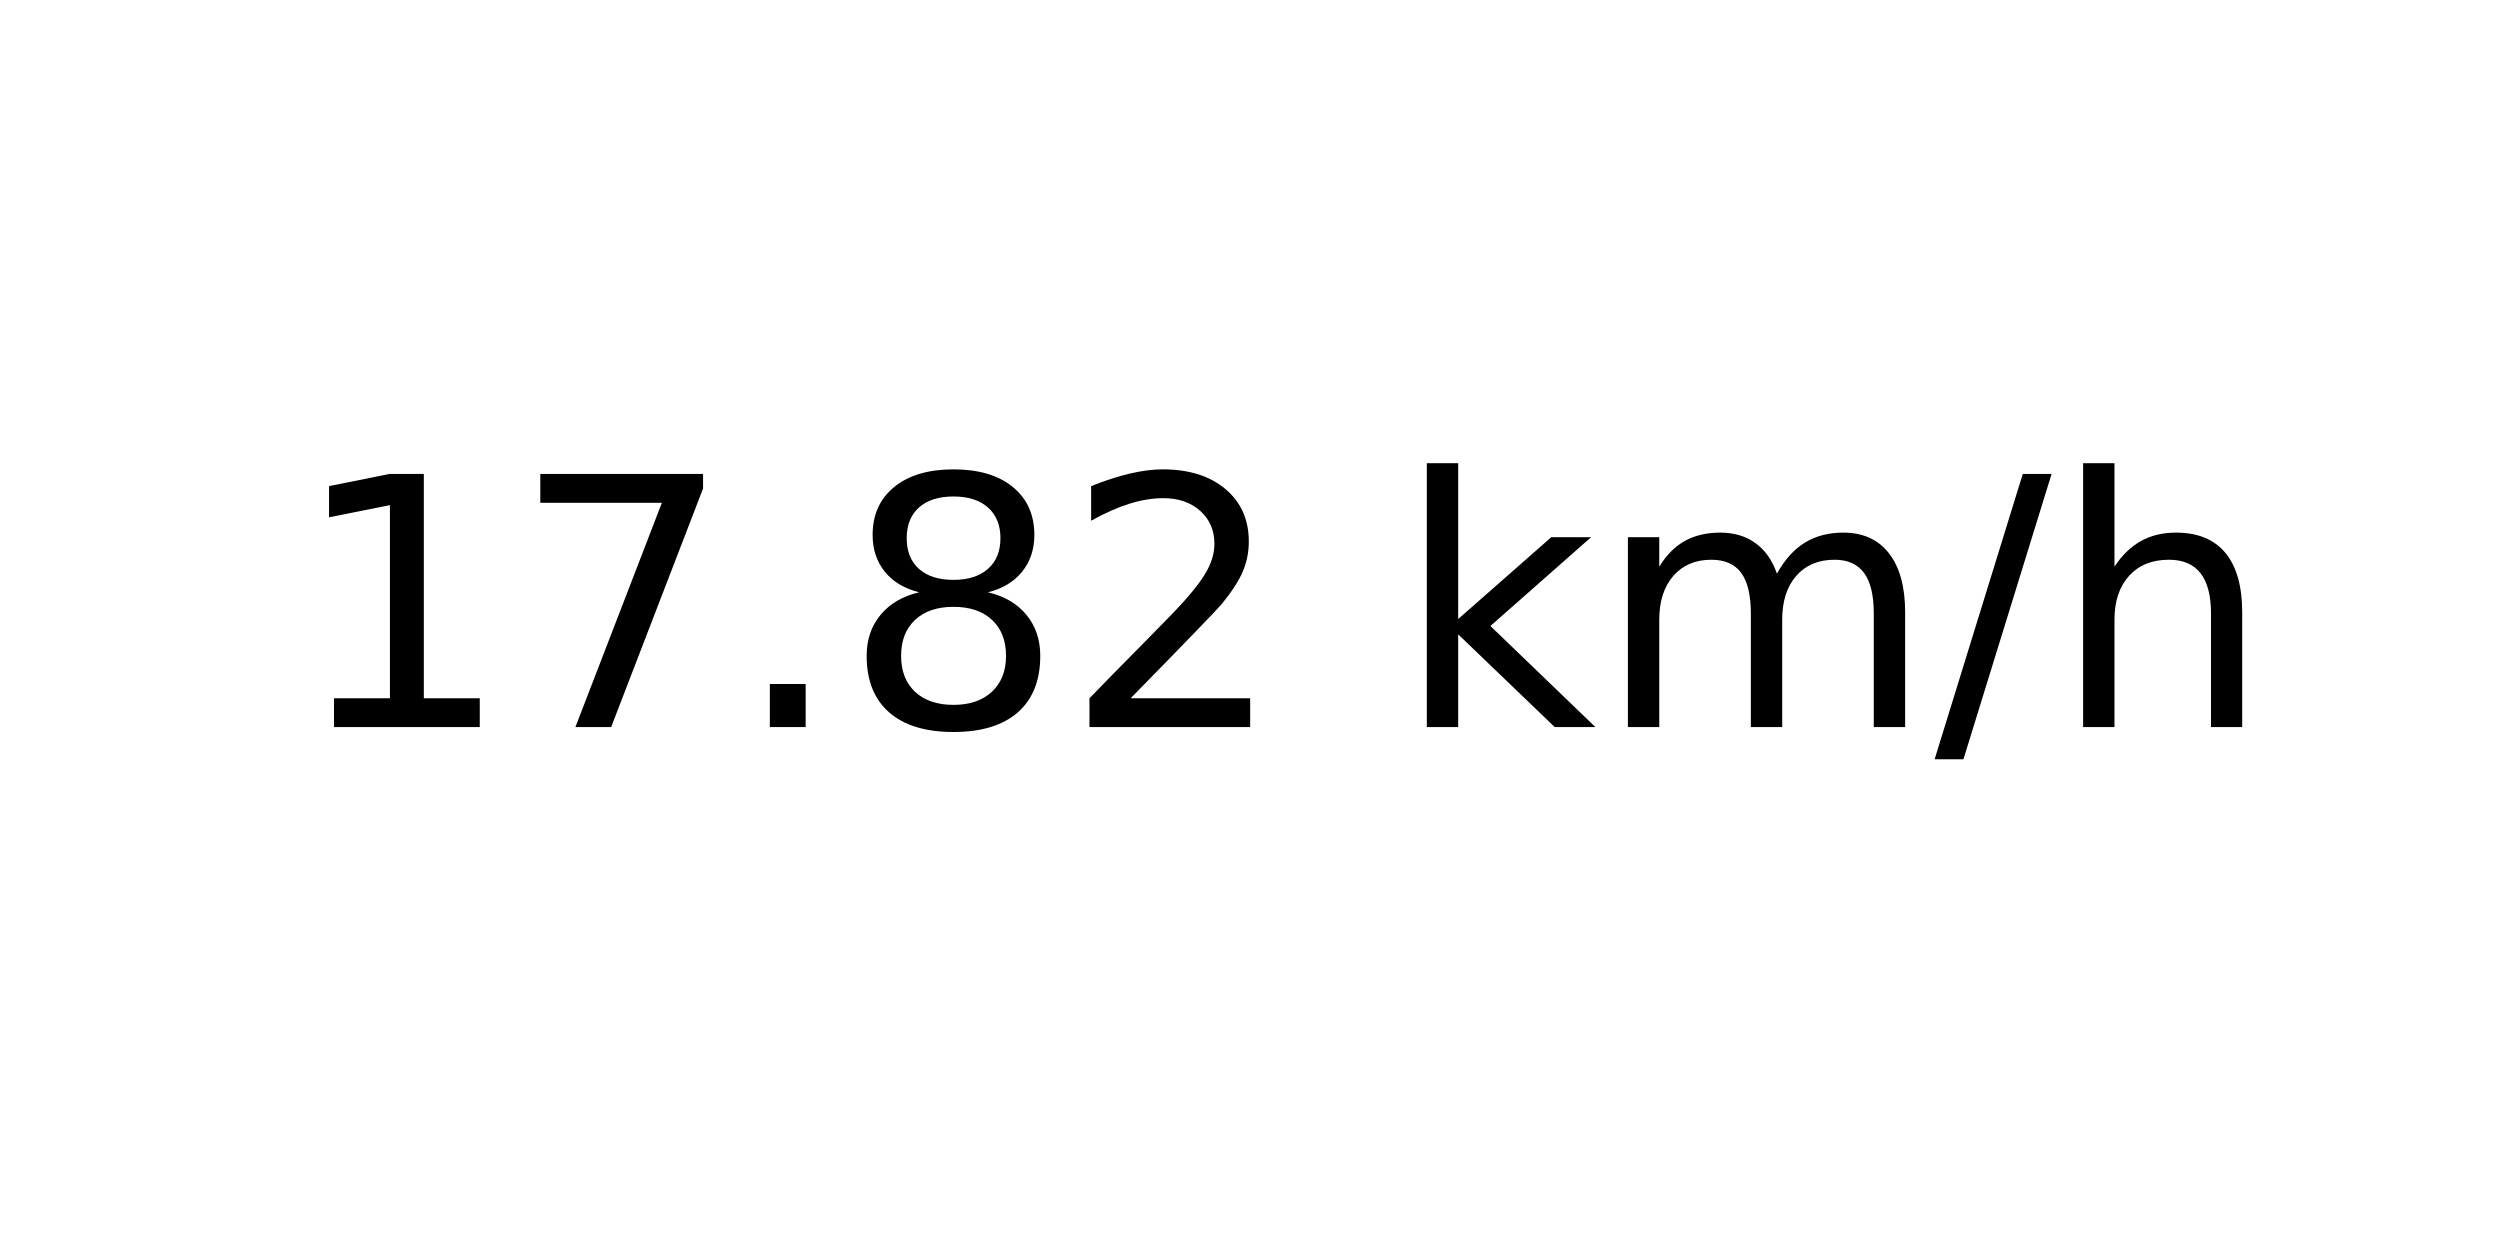
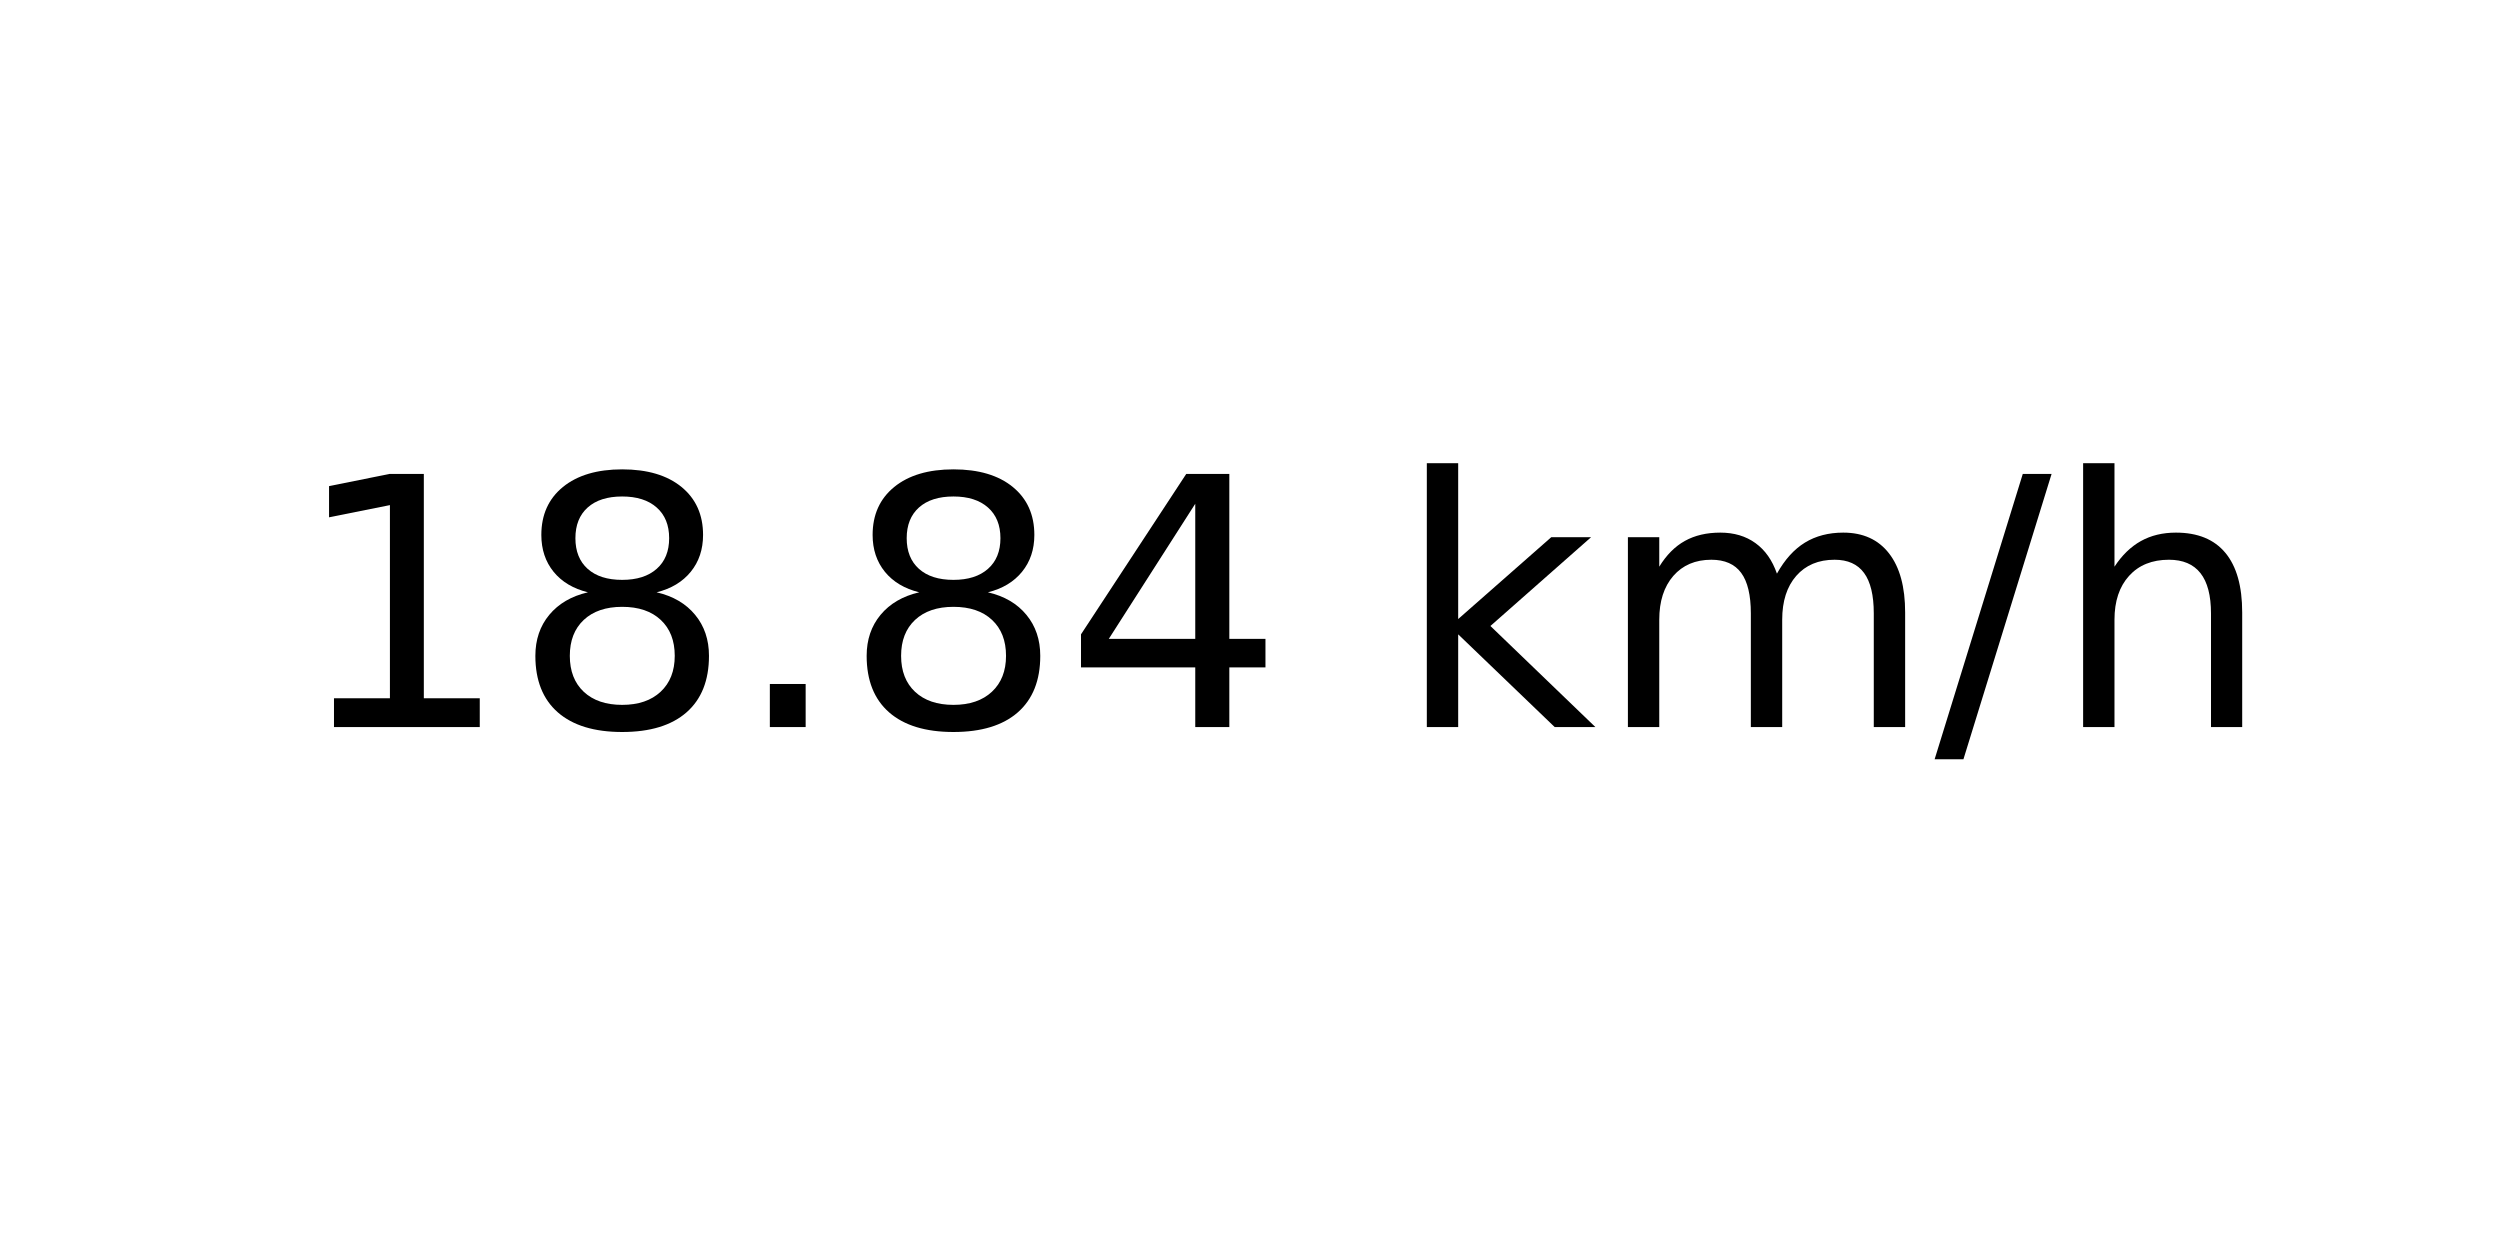
<svg xmlns="http://www.w3.org/2000/svg" xmlns:xlink="http://www.w3.org/1999/xlink" width="72pt" height="36pt" viewBox="0 0 72 36" version="1.1">
  <defs>
    <style type="text/css">*{stroke-linejoin: round; stroke-linecap: butt}</style>
  </defs>
  <g id="figure_1">
    <g id="axes_1">
      <g id="text_1">
        <g transform="translate(8.378125 20.93937) scale(0.1 -0.1)">
          <defs>
            <path id="DejaVuSans-31" d="M 794 531  L 1825 531  L 1825 4091  L 703 3866  L 703 4441  L 1819 4666  L 2450 4666  L 2450 531  L 3481 531  L 3481 0  L 794 0  L 794 531  z " transform="scale(0.015625)" />
-             <path id="DejaVuSans-37" d="M 525 4666  L 3525 4666  L 3525 4397  L 1831 0  L 1172 0  L 2766 4134  L 525 4134  L 525 4666  z " transform="scale(0.015625)" />
+             <path id="DejaVuSans-38" d="M 2034 2216  Q 1584 2216 1326 1975  Q 1069 1734 1069 1313  Q 1069 891 1326 650  Q 1584 409 2034 409  Q 2484 409 2743 651  Q 3003 894 3003 1313  Q 3003 1734 2745 1975  Q 2488 2216 2034 2216  z M 1403 2484  Q 997 2584 770 2862  Q 544 3141 544 3541  Q 544 4100 942 4425  Q 1341 4750 2034 4750  Q 2731 4750 3128 4425  Q 3525 4100 3525 3541  Q 3525 3141 3298 2862  Q 3072 2584 2669 2484  Q 3125 2378 3379 2068  Q 3634 1759 3634 1313  Q 3634 634 3220 271  Q 2806 -91 2034 -91  Q 1263 -91 848 271  Q 434 634 434 1313  Q 434 1759 690 2068  Q 947 2378 1403 2484  z M 1172 3481  Q 1172 3119 1398 2916  Q 1625 2713 2034 2713  Q 2441 2713 2670 2916  Q 2900 3119 2900 3481  Q 2900 3844 2670 4047  Q 2441 4250 2034 4250  Q 1625 4250 1398 4047  Q 1172 3844 1172 3481  z " transform="scale(0.015625)" />
            <path id="DejaVuSans-2e" d="M 684 794  L 1344 794  L 1344 0  L 684 0  L 684 794  z " transform="scale(0.015625)" />
-             <path id="DejaVuSans-38" d="M 2034 2216  Q 1584 2216 1326 1975  Q 1069 1734 1069 1313  Q 1069 891 1326 650  Q 1584 409 2034 409  Q 2484 409 2743 651  Q 3003 894 3003 1313  Q 3003 1734 2745 1975  Q 2488 2216 2034 2216  z M 1403 2484  Q 997 2584 770 2862  Q 544 3141 544 3541  Q 544 4100 942 4425  Q 1341 4750 2034 4750  Q 2731 4750 3128 4425  Q 3525 4100 3525 3541  Q 3525 3141 3298 2862  Q 3072 2584 2669 2484  Q 3125 2378 3379 2068  Q 3634 1759 3634 1313  Q 3634 634 3220 271  Q 2806 -91 2034 -91  Q 1263 -91 848 271  Q 434 634 434 1313  Q 434 1759 690 2068  Q 947 2378 1403 2484  z M 1172 3481  Q 1172 3119 1398 2916  Q 1625 2713 2034 2713  Q 2441 2713 2670 2916  Q 2900 3119 2900 3481  Q 2900 3844 2670 4047  Q 2441 4250 2034 4250  Q 1625 4250 1398 4047  Q 1172 3844 1172 3481  z " transform="scale(0.015625)" />
-             <path id="DejaVuSans-32" d="M 1228 531  L 3431 531  L 3431 0  L 469 0  L 469 531  Q 828 903 1448 1529  Q 2069 2156 2228 2338  Q 2531 2678 2651 2914  Q 2772 3150 2772 3378  Q 2772 3750 2511 3984  Q 2250 4219 1831 4219  Q 1534 4219 1204 4116  Q 875 4013 500 3803  L 500 4441  Q 881 4594 1212 4672  Q 1544 4750 1819 4750  Q 2544 4750 2975 4387  Q 3406 4025 3406 3419  Q 3406 3131 3298 2873  Q 3191 2616 2906 2266  Q 2828 2175 2409 1742  Q 1991 1309 1228 531  z " transform="scale(0.015625)" />
+             <path id="DejaVuSans-34" d="M 2419 4116  L 825 1625  L 2419 1625  L 2419 4116  z M 2253 4666  L 3047 4666  L 3047 1625  L 3713 1625  L 3713 1100  L 3047 1100  L 3047 0  L 2419 0  L 2419 1100  L 313 1100  L 313 1709  L 2253 4666  z " transform="scale(0.015625)" />
            <path id="DejaVuSans-20" transform="scale(0.015625)" />
            <path id="DejaVuSans-6b" d="M 581 4863  L 1159 4863  L 1159 1991  L 2875 3500  L 3609 3500  L 1753 1863  L 3688 0  L 2938 0  L 1159 1709  L 1159 0  L 581 0  L 581 4863  z " transform="scale(0.015625)" />
            <path id="DejaVuSans-6d" d="M 3328 2828  Q 3544 3216 3844 3400  Q 4144 3584 4550 3584  Q 5097 3584 5394 3201  Q 5691 2819 5691 2113  L 5691 0  L 5113 0  L 5113 2094  Q 5113 2597 4934 2840  Q 4756 3084 4391 3084  Q 3944 3084 3684 2787  Q 3425 2491 3425 1978  L 3425 0  L 2847 0  L 2847 2094  Q 2847 2600 2669 2842  Q 2491 3084 2119 3084  Q 1678 3084 1418 2786  Q 1159 2488 1159 1978  L 1159 0  L 581 0  L 581 3500  L 1159 3500  L 1159 2956  Q 1356 3278 1631 3431  Q 1906 3584 2284 3584  Q 2666 3584 2933 3390  Q 3200 3197 3328 2828  z " transform="scale(0.015625)" />
            <path id="DejaVuSans-2f" d="M 1625 4666  L 2156 4666  L 531 -594  L 0 -594  L 1625 4666  z " transform="scale(0.015625)" />
            <path id="DejaVuSans-68" d="M 3513 2113  L 3513 0  L 2938 0  L 2938 2094  Q 2938 2591 2744 2837  Q 2550 3084 2163 3084  Q 1697 3084 1428 2787  Q 1159 2491 1159 1978  L 1159 0  L 581 0  L 581 4863  L 1159 4863  L 1159 2956  Q 1366 3272 1645 3428  Q 1925 3584 2291 3584  Q 2894 3584 3203 3211  Q 3513 2838 3513 2113  z " transform="scale(0.015625)" />
          </defs>
          <use xlink:href="#DejaVuSans-31" />
-           <use xlink:href="#DejaVuSans-37" x="63.623" />
+           <use xlink:href="#DejaVuSans-38" x="63.623" />
          <use xlink:href="#DejaVuSans-2e" x="127.246" />
          <use xlink:href="#DejaVuSans-38" x="159.033" />
-           <use xlink:href="#DejaVuSans-32" x="222.656" />
+           <use xlink:href="#DejaVuSans-34" x="222.656" />
          <use xlink:href="#DejaVuSans-20" x="286.279" />
          <use xlink:href="#DejaVuSans-6b" x="318.066" />
          <use xlink:href="#DejaVuSans-6d" x="375.977" />
          <use xlink:href="#DejaVuSans-2f" x="473.389" />
          <use xlink:href="#DejaVuSans-68" x="507.08" />
        </g>
      </g>
    </g>
  </g>
</svg>
